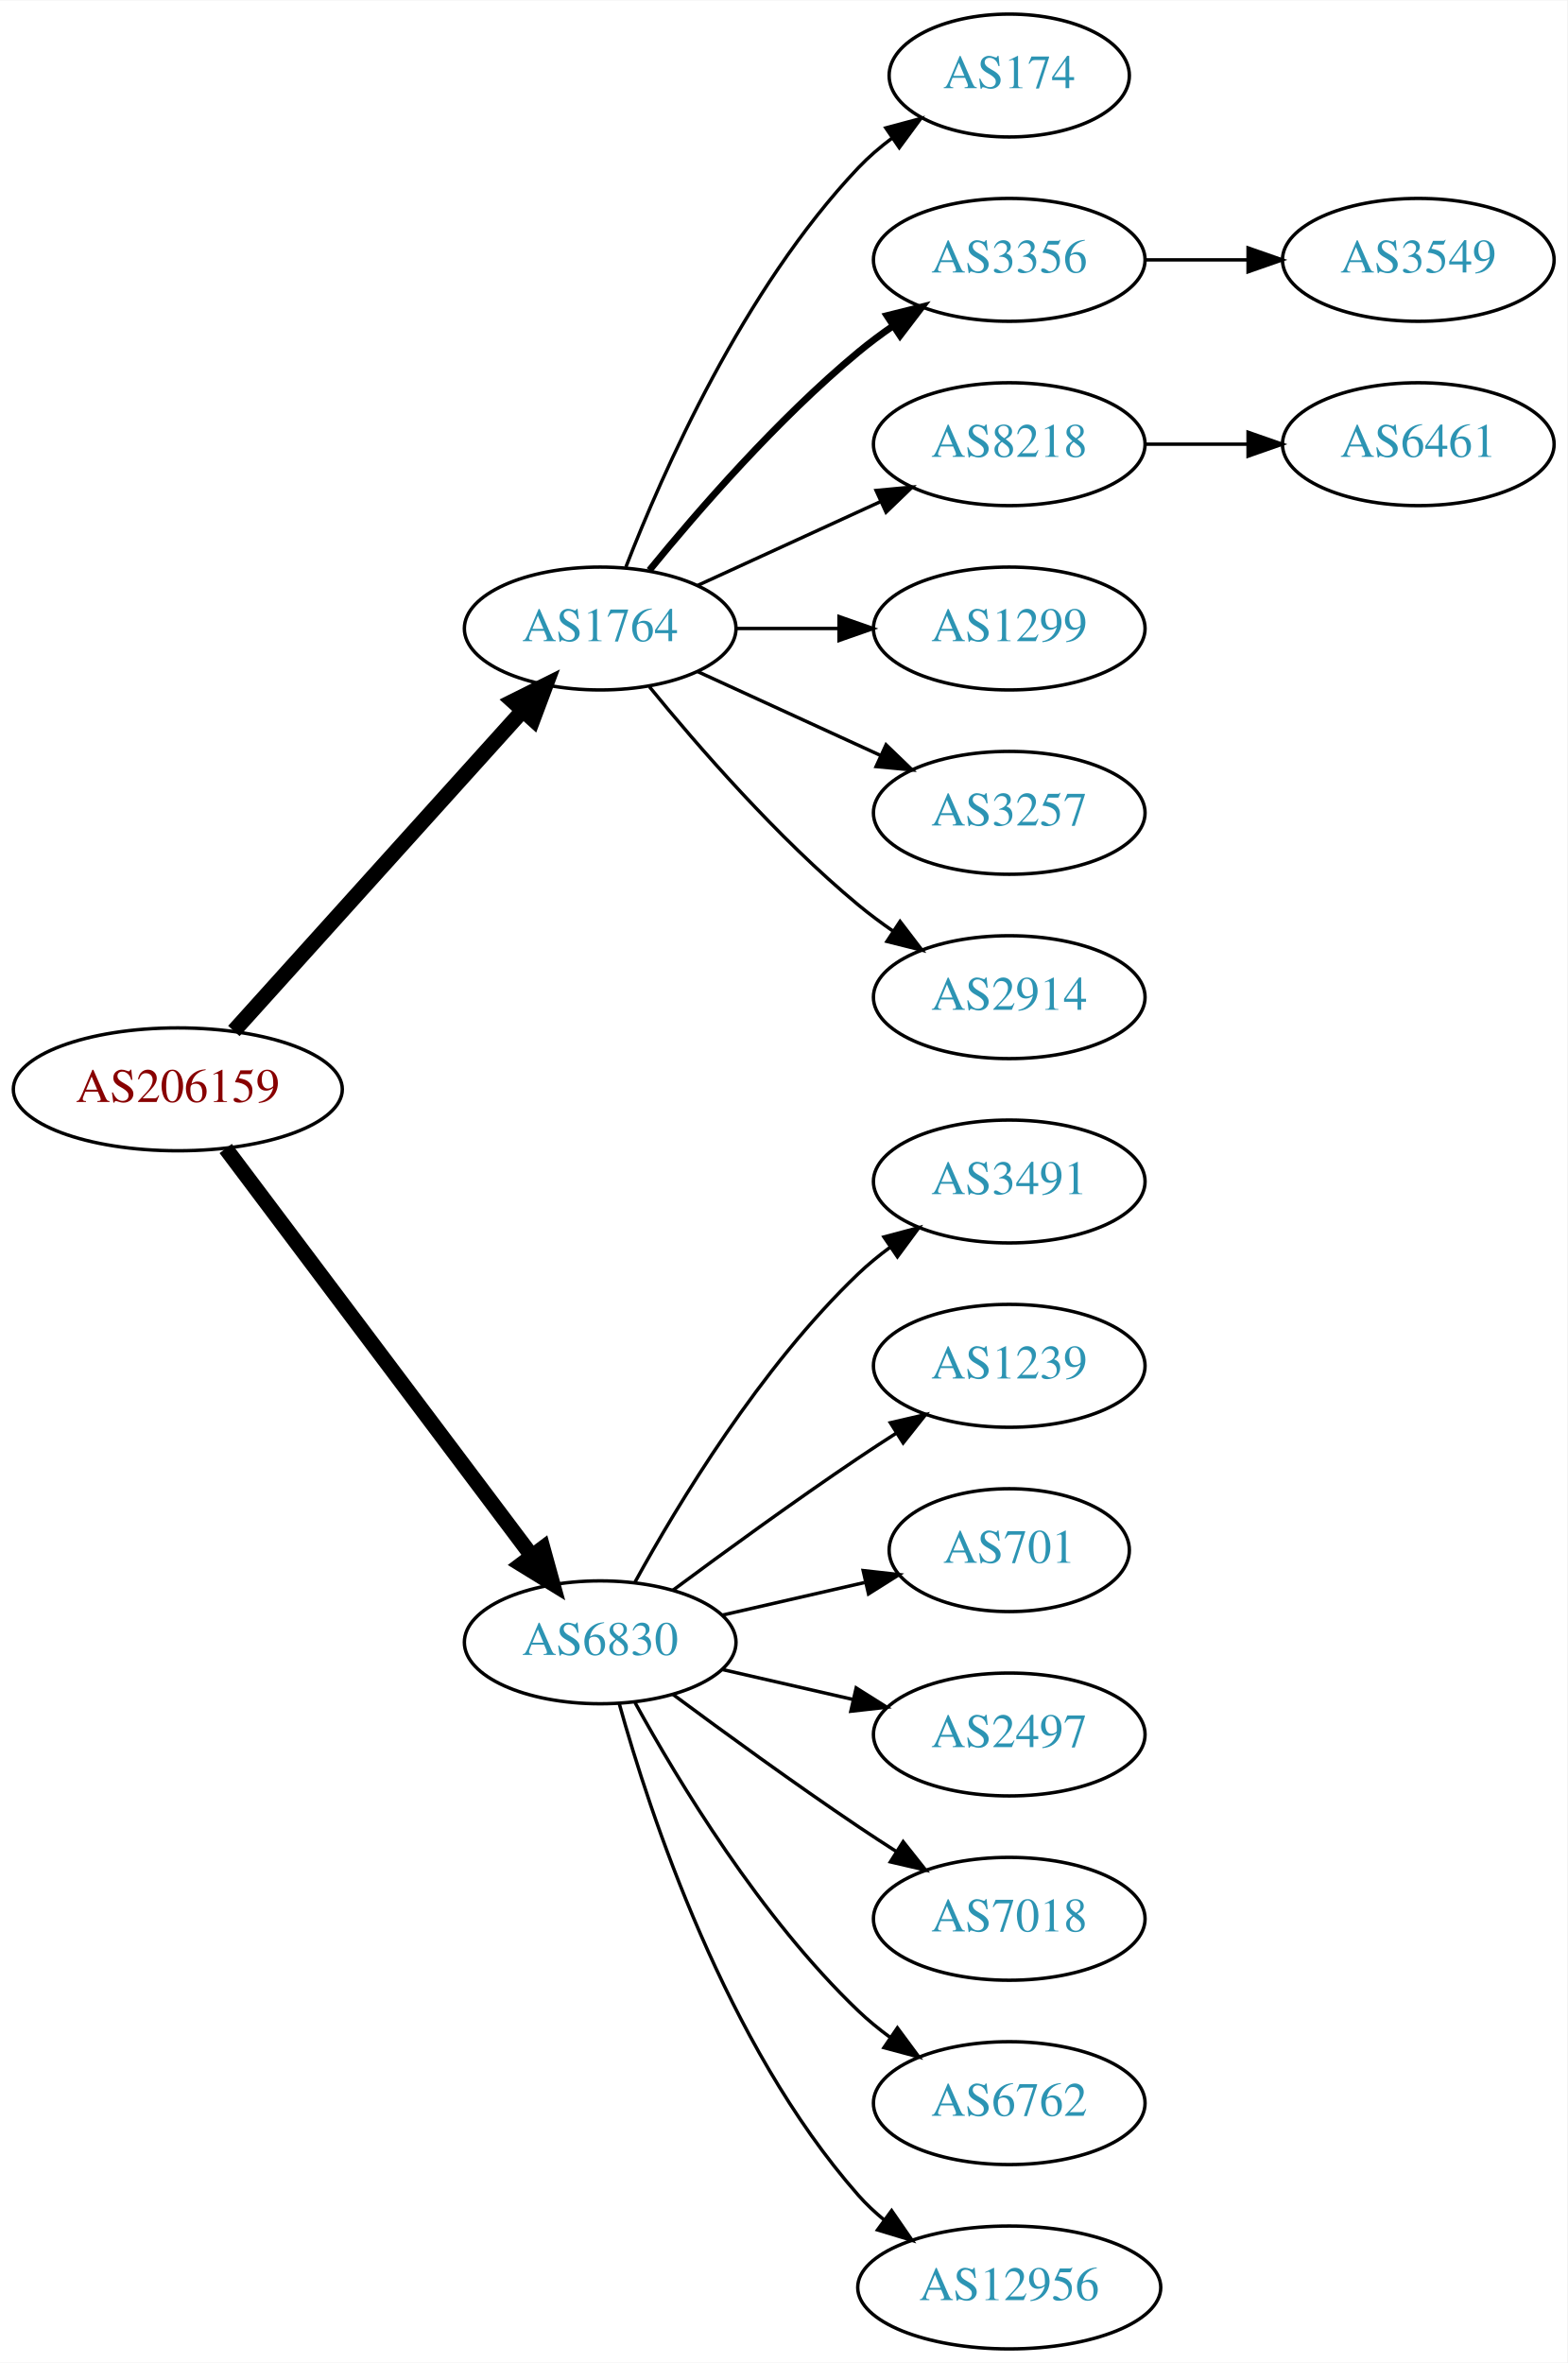
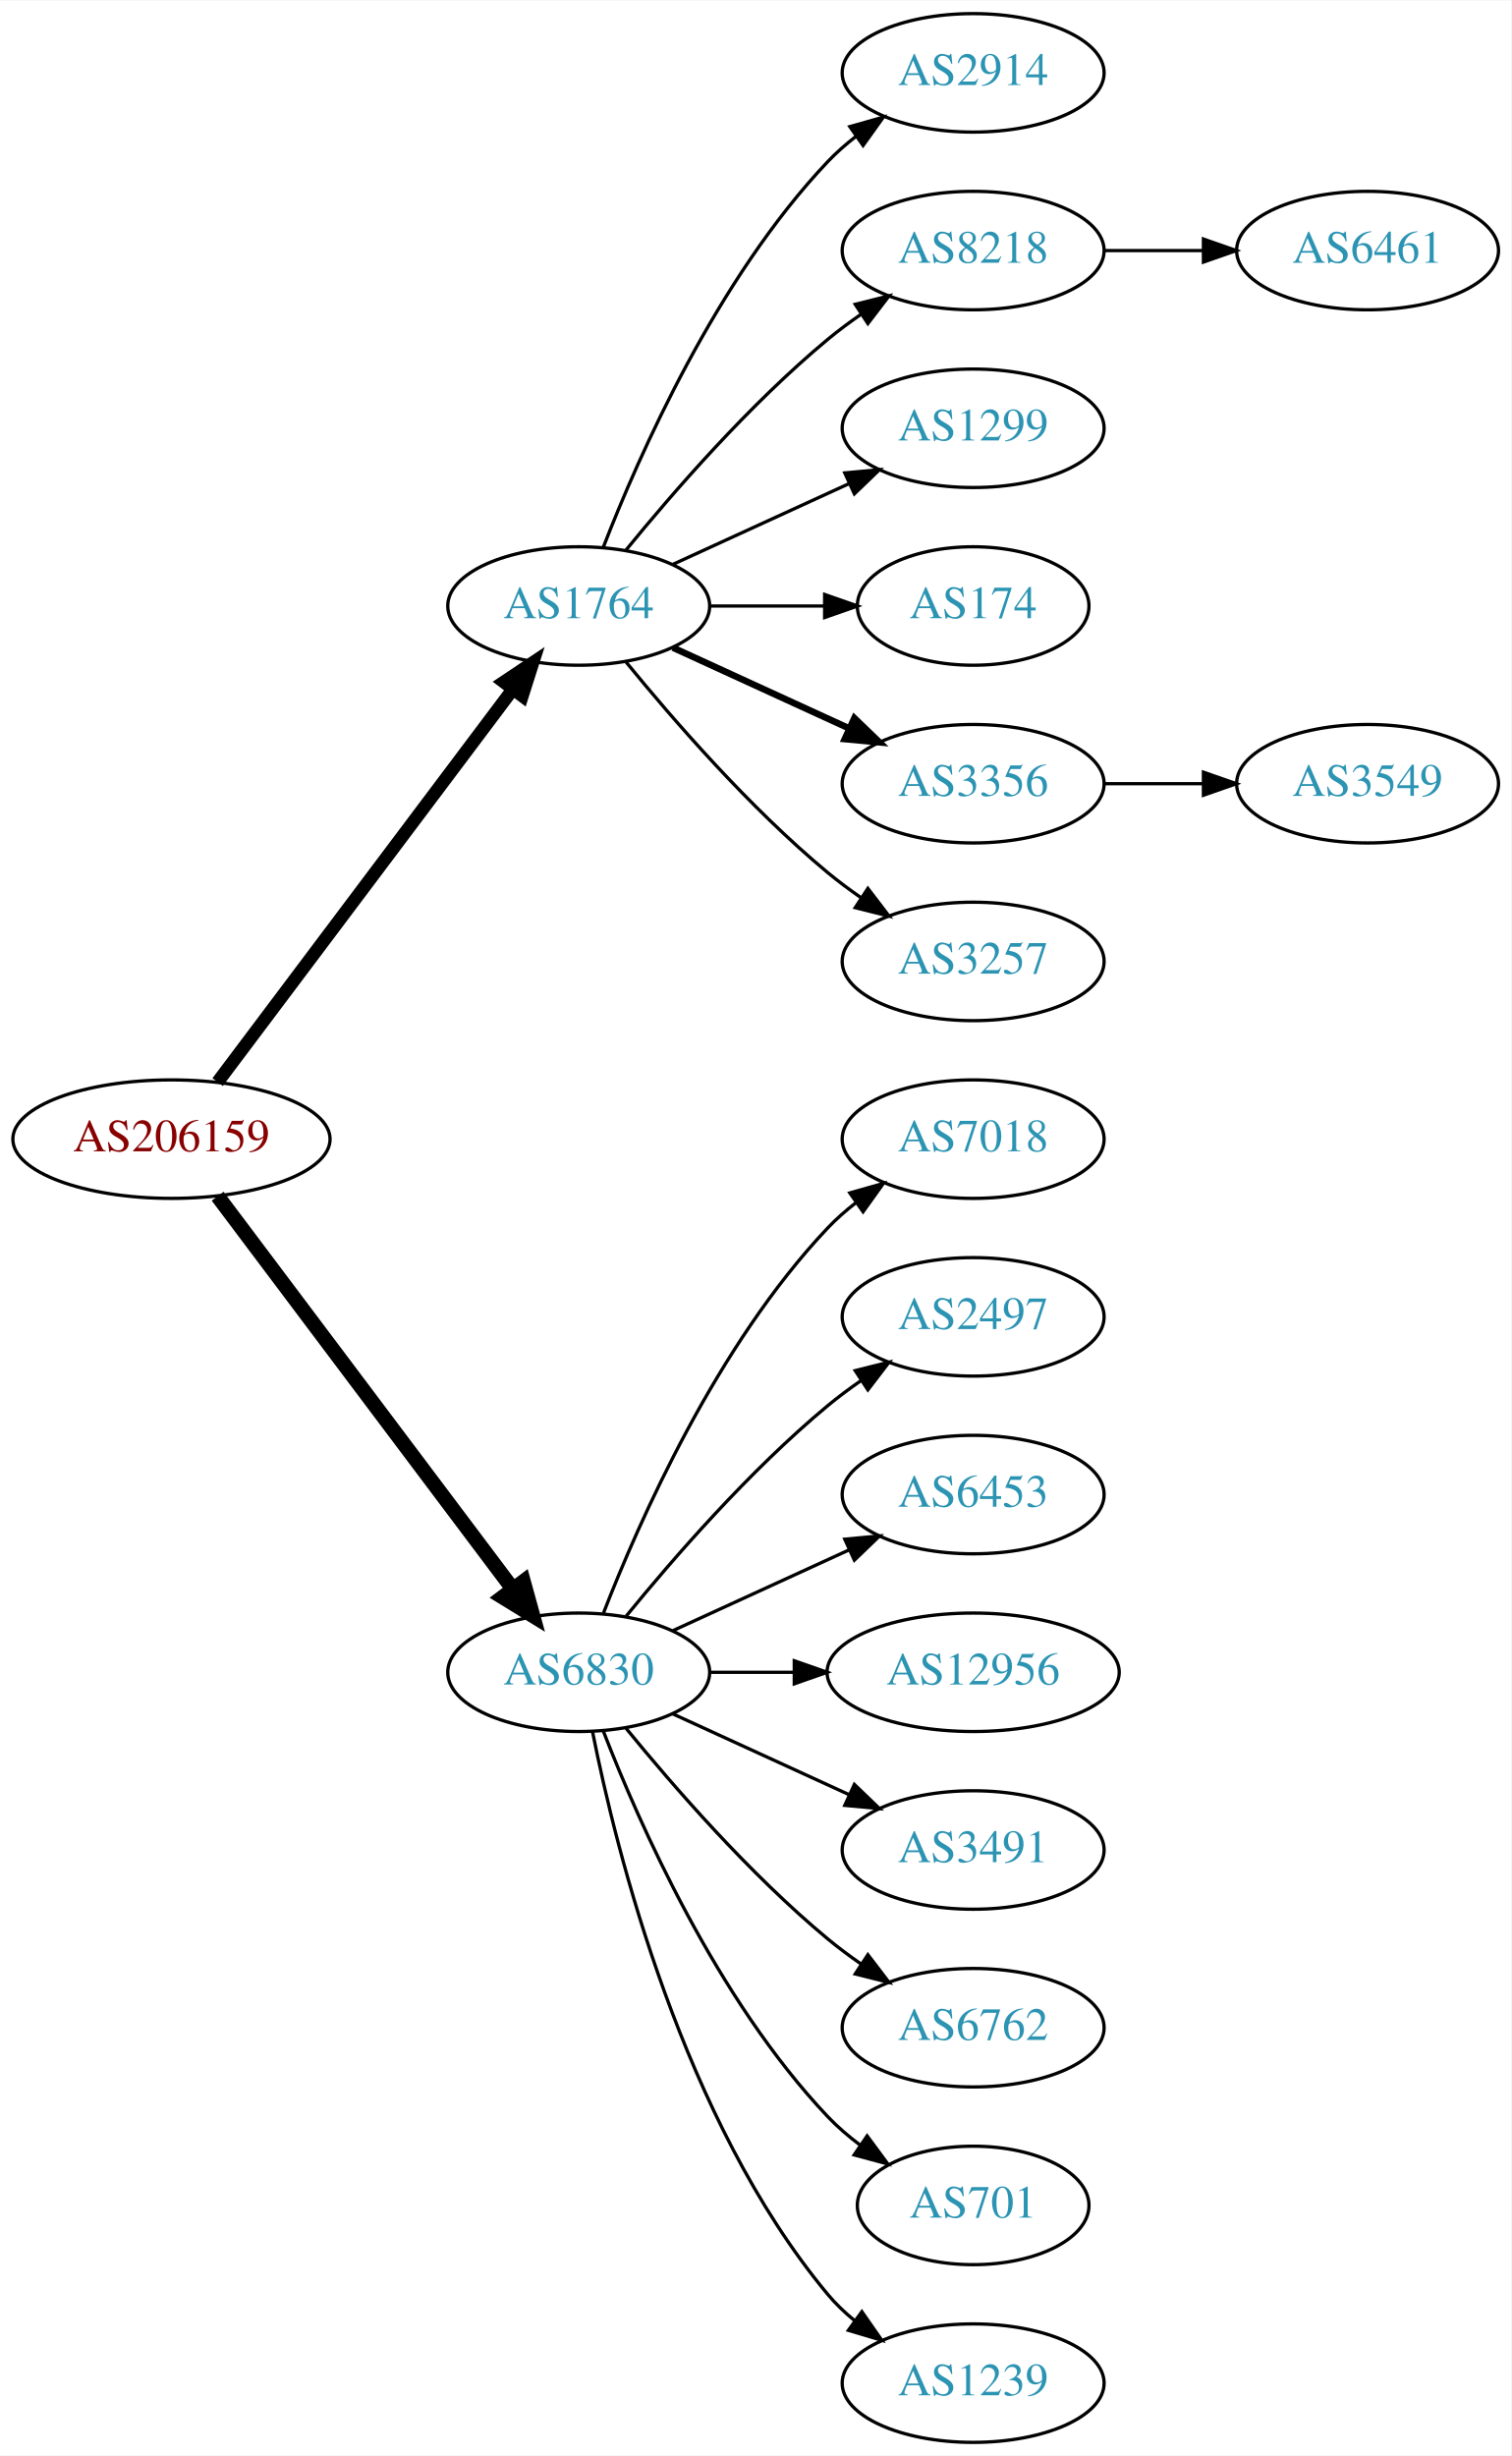
- <svg xmlns="http://www.w3.org/2000/svg" xmlns:xlink="http://www.w3.org/1999/xlink" width="459pt" height="692pt" viewBox="0.00 0.00 459.17 692.00">
-   <g id="graph0" class="graph" transform="scale(1 1) rotate(0) translate(4 688)">
-     <polygon fill="white" stroke="none" points="-4,4 -4,-688 455.17,-688 455.17,4 -4,4" />
+ <svg xmlns="http://www.w3.org/2000/svg" xmlns:xlink="http://www.w3.org/1999/xlink" width="459pt" height="746pt" viewBox="0.00 0.00 459.17 746.00">
+   <g id="graph0" class="graph" transform="scale(1 1) rotate(0) translate(4 742)">
+     <polygon fill="white" stroke="none" points="-4,4 -4,-742 455.17,-742 455.17,4 -4,4" />
    <g id="node1" class="node">
      <g id="a_node1">
        <a xlink:href="/asn/206159" xlink:title="AS206159 ~ VAO-AS [AT]">
-           <ellipse fill="#ffffff" stroke="black" cx="48.096" cy="-369" rx="48.192" ry="18" />
-           <text text-anchor="middle" x="48.096" y="-365.3" font-family="Times,serif" font-size="14.00" fill="#880000">AS206159</text>
+           <ellipse fill="#ffffff" stroke="black" cx="48.096" cy="-396" rx="48.192" ry="18" />
+           <text text-anchor="middle" x="48.096" y="-392.3" font-family="Times,serif" font-size="14.00" fill="#880000">AS206159</text>
        </a>
      </g>
    </g>
    <g id="node2" class="node">
      <g id="a_node2">
        <a xlink:href="/asn/1764" xlink:title="AS1764 ~ NEXTLAYER-AS [AT]">
-           <ellipse fill="#ffffff" stroke="black" cx="171.838" cy="-504" rx="39.794" ry="18" />
-           <text text-anchor="middle" x="171.838" y="-500.3" font-family="Times,serif" font-size="14.00" fill="#2c94b3">AS1764</text>
+           <ellipse fill="#ffffff" stroke="black" cx="171.838" cy="-558" rx="39.794" ry="18" />
+           <text text-anchor="middle" x="171.838" y="-554.3" font-family="Times,serif" font-size="14.00" fill="#2c94b3">AS1764</text>
        </a>
      </g>
    </g>
    <g id="edge1" class="edge">
-       <path fill="none" stroke="black" stroke-width="4.5" d="M64.514,-386.098C85.945,-409.862 124.837,-452.99 149.174,-479.977" />
-       <polygon fill="black" stroke="black" stroke-width="4.5" points="146.304,-482.674 155.925,-487.463 152.152,-477.4 146.304,-482.674" />
+       <path fill="none" stroke="black" stroke-width="3.938" d="M62.124,-413.337C83.634,-441.96 126.675,-499.233 151.664,-532.486" />
+       <polygon fill="black" stroke="black" stroke-width="3.938" points="149.097,-534.896 157.903,-540.788 154.693,-530.691 149.097,-534.896" />
    </g>
    <g id="node3" class="node">
      <g id="a_node3">
        <a xlink:href="/asn/6830" xlink:title="AS6830 ~ LGI-UPC [AT]">
-           <ellipse fill="#ffffff" stroke="black" cx="171.838" cy="-207" rx="39.794" ry="18" />
-           <text text-anchor="middle" x="171.838" y="-203.3" font-family="Times,serif" font-size="14.00" fill="#2c94b3">AS6830</text>
+           <ellipse fill="#ffffff" stroke="black" cx="171.838" cy="-234" rx="39.794" ry="18" />
+           <text text-anchor="middle" x="171.838" y="-230.3" font-family="Times,serif" font-size="14.00" fill="#2c94b3">AS6830</text>
        </a>
      </g>
    </g>
    <g id="edge2" class="edge">
-       <path fill="none" stroke="black" stroke-width="4.5" d="M62.124,-351.663C83.634,-323.04 126.675,-265.767 151.664,-232.514" />
-       <polygon fill="black" stroke="black" stroke-width="4.5" points="155.043,-234.572 157.903,-224.212 148.748,-229.841 155.043,-234.572" />
+       <path fill="none" stroke="black" stroke-width="4.5" d="M62.124,-378.663C83.634,-350.04 126.675,-292.767 151.664,-259.514" />
+       <polygon fill="black" stroke="black" stroke-width="4.5" points="155.043,-261.572 157.903,-251.212 148.748,-256.841 155.043,-261.572" />
    </g>
    <g id="node4" class="node">
      <g id="a_node4">
-         <a xlink:href="/asn/174" xlink:title="AS174 ~ Cogent Communications [US]">
-           <ellipse fill="#ffffff" stroke="black" cx="291.681" cy="-666" rx="35.194" ry="18" />
-           <text text-anchor="middle" x="291.681" y="-662.3" font-family="Times,serif" font-size="14.00" fill="#2c94b3">AS174</text>
+         <a xlink:href="/asn/2914" xlink:title="AS2914 ~ NTT America, Inc. [US]">
+           <ellipse fill="#ffffff" stroke="black" cx="291.681" cy="-720" rx="39.794" ry="18" />
+           <text text-anchor="middle" x="291.681" y="-716.3" font-family="Times,serif" font-size="14.00" fill="#2c94b3">AS2914</text>
        </a>
      </g>
    </g>
    <g id="edge3" class="edge">
-       <path fill="none" stroke="black" d="M179.361,-521.994C190.112,-549.728 213.769,-603.429 247.484,-639 250.427,-642.105 253.801,-645.001 257.336,-647.655" />
-       <polygon fill="black" stroke="black" points="255.522,-650.654 265.755,-653.397 259.466,-644.871 255.522,-650.654" />
+       <path fill="none" stroke="black" d="M179.361,-575.994C190.112,-603.728 213.769,-657.429 247.484,-693 250.07,-695.728 252.988,-698.294 256.056,-700.677" />
+       <polygon fill="black" stroke="black" points="254.21,-703.658 264.404,-706.543 258.234,-697.93 254.21,-703.658" />
    </g>
    <g id="node5" class="node">
      <g id="a_node5">
-         <a xlink:href="/asn/3356" xlink:title="AS3356 ~ Level 3 Parent, LLC [US]">
-           <ellipse fill="#ffffff" stroke="black" cx="291.681" cy="-612" rx="39.794" ry="18" />
-           <text text-anchor="middle" x="291.681" y="-608.3" font-family="Times,serif" font-size="14.00" fill="#2c94b3">AS3356</text>
+         <a xlink:href="/asn/8218" xlink:title="AS8218 ~ legacy Neotelecoms [FR]">
+           <ellipse fill="#ffffff" stroke="black" cx="291.681" cy="-666" rx="39.794" ry="18" />
+           <text text-anchor="middle" x="291.681" y="-662.3" font-family="Times,serif" font-size="14.00" fill="#2c94b3">AS8218</text>
        </a>
      </g>
    </g>
    <g id="edge4" class="edge">
-       <path fill="none" stroke="black" stroke-width="2" d="M186.257,-521.065C200.372,-538.375 223.786,-565.345 247.484,-585 250.701,-587.668 254.201,-590.27 257.772,-592.741" />
-       <polygon fill="black" stroke="black" stroke-width="2" points="255.85,-595.666 266.128,-598.236 259.695,-589.817 255.85,-595.666" />
+       <path fill="none" stroke="black" d="M186.257,-575.065C200.372,-592.375 223.786,-619.345 247.484,-639 250.701,-641.668 254.201,-644.27 257.772,-646.741" />
+       <polygon fill="black" stroke="black" points="255.85,-649.666 266.128,-652.236 259.695,-643.817 255.85,-649.666" />
    </g>
    <g id="node6" class="node">
      <g id="a_node6">
-         <a xlink:href="/asn/8218" xlink:title="AS8218 ~ legacy Neotelecoms [FR]">
-           <ellipse fill="#ffffff" stroke="black" cx="291.681" cy="-558" rx="39.794" ry="18" />
-           <text text-anchor="middle" x="291.681" y="-554.3" font-family="Times,serif" font-size="14.00" fill="#2c94b3">AS8218</text>
+         <a xlink:href="/asn/1299" xlink:title="AS1299 ~ Telia Carrier [EU]">
+           <ellipse fill="#ffffff" stroke="black" cx="291.681" cy="-612" rx="39.794" ry="18" />
+           <text text-anchor="middle" x="291.681" y="-608.3" font-family="Times,serif" font-size="14.00" fill="#2c94b3">AS1299</text>
        </a>
      </g>
    </g>
    <g id="edge5" class="edge">
-       <path fill="none" stroke="black" d="M200.467,-516.661C216.424,-523.973 236.694,-533.261 253.977,-541.181" />
-       <polygon fill="black" stroke="black" points="252.676,-544.435 263.225,-545.419 255.592,-538.071 252.676,-544.435" />
+       <path fill="none" stroke="black" d="M200.467,-570.661C216.424,-577.973 236.694,-587.261 253.977,-595.181" />
+       <polygon fill="black" stroke="black" points="252.676,-598.435 263.225,-599.419 255.592,-592.071 252.676,-598.435" />
    </g>
    <g id="node7" class="node">
      <g id="a_node7">
-         <a xlink:href="/asn/1299" xlink:title="AS1299 ~ Telia Carrier [EU]">
-           <ellipse fill="#ffffff" stroke="black" cx="291.681" cy="-504" rx="39.794" ry="18" />
-           <text text-anchor="middle" x="291.681" y="-500.3" font-family="Times,serif" font-size="14.00" fill="#2c94b3">AS1299</text>
+         <a xlink:href="/asn/174" xlink:title="AS174 ~ Cogent Communications [US]">
+           <ellipse fill="#ffffff" stroke="black" cx="291.681" cy="-558" rx="35.194" ry="18" />
+           <text text-anchor="middle" x="291.681" y="-554.3" font-family="Times,serif" font-size="14.00" fill="#2c94b3">AS174</text>
        </a>
      </g>
    </g>
    <g id="edge6" class="edge">
-       <path fill="none" stroke="black" d="M211.751,-504C221.304,-504 231.654,-504 241.616,-504" />
-       <polygon fill="black" stroke="black" points="241.809,-507.5 251.809,-504 241.809,-500.5 241.809,-507.5" />
+       <path fill="none" stroke="black" d="M211.751,-558C222.837,-558 234.997,-558 246.379,-558" />
+       <polygon fill="black" stroke="black" points="246.561,-561.5 256.561,-558 246.561,-554.5 246.561,-561.5" />
    </g>
    <g id="node8" class="node">
      <g id="a_node8">
+         <a xlink:href="/asn/3356" xlink:title="AS3356 ~ Level 3 Parent, LLC [US]">
+           <ellipse fill="#ffffff" stroke="black" cx="291.681" cy="-504" rx="39.794" ry="18" />
+           <text text-anchor="middle" x="291.681" y="-500.3" font-family="Times,serif" font-size="14.00" fill="#2c94b3">AS3356</text>
+         </a>
+       </g>
+     </g>
+     <g id="edge7" class="edge">
+       <path fill="none" stroke="black" stroke-width="2" d="M200.467,-545.339C216.424,-538.027 236.694,-528.739 253.977,-520.819" />
+       <polygon fill="black" stroke="black" stroke-width="2" points="255.592,-523.929 263.225,-516.581 252.676,-517.565 255.592,-523.929" />
+     </g>
+     <g id="node9" class="node">
+       <g id="a_node9">
        <a xlink:href="/asn/3257" xlink:title="AS3257 ~ GTT [DE]">
          <ellipse fill="#ffffff" stroke="black" cx="291.681" cy="-450" rx="39.794" ry="18" />
          <text text-anchor="middle" x="291.681" y="-446.3" font-family="Times,serif" font-size="14.00" fill="#2c94b3">AS3257</text>
        </a>
      </g>
    </g>
-     <g id="edge7" class="edge">
-       <path fill="none" stroke="black" d="M200.467,-491.339C216.424,-484.027 236.694,-474.739 253.977,-466.819" />
-       <polygon fill="black" stroke="black" points="255.592,-469.929 263.225,-462.581 252.676,-463.565 255.592,-469.929" />
-     </g>
-     <g id="node9" class="node">
-       <g id="a_node9">
-         <a xlink:href="/asn/2914" xlink:title="AS2914 ~ NTT America, Inc. [US]">
-           <ellipse fill="#ffffff" stroke="black" cx="291.681" cy="-396" rx="39.794" ry="18" />
-           <text text-anchor="middle" x="291.681" y="-392.3" font-family="Times,serif" font-size="14.00" fill="#2c94b3">AS2914</text>
-         </a>
-       </g>
-     </g>
    <g id="edge8" class="edge">
-       <path fill="none" stroke="black" d="M186.257,-486.935C200.372,-469.625 223.786,-442.655 247.484,-423 250.701,-420.332 254.201,-417.73 257.772,-415.259" />
-       <polygon fill="black" stroke="black" points="259.695,-418.183 266.128,-409.764 255.85,-412.334 259.695,-418.183" />
+       <path fill="none" stroke="black" d="M186.257,-540.935C200.372,-523.625 223.786,-496.655 247.484,-477 250.701,-474.332 254.201,-471.73 257.772,-469.259" />
+       <polygon fill="black" stroke="black" points="259.695,-472.183 266.128,-463.764 255.85,-466.334 259.695,-472.183" />
    </g>
    <g id="node12" class="node">
      <g id="a_node12">
-         <a xlink:href="/asn/3491" xlink:title="AS3491 ~ PCCW Global, Inc. [US]">
-           <ellipse fill="#ffffff" stroke="black" cx="291.681" cy="-342" rx="39.794" ry="18" />
-           <text text-anchor="middle" x="291.681" y="-338.3" font-family="Times,serif" font-size="14.00" fill="#2c94b3">AS3491</text>
+         <a xlink:href="/asn/7018" xlink:title="AS7018 ~ AT&amp;T Services, Inc. [US]">
+           <ellipse fill="#ffffff" stroke="black" cx="291.681" cy="-396" rx="39.794" ry="18" />
+           <text text-anchor="middle" x="291.681" y="-392.3" font-family="Times,serif" font-size="14.00" fill="#2c94b3">AS7018</text>
        </a>
      </g>
    </g>
    <g id="edge11" class="edge">
-       <path fill="none" stroke="black" d="M182.079,-224.713C194.625,-247.561 218.802,-287.611 247.484,-315 250.353,-317.739 253.542,-320.347 256.851,-322.785" />
-       <polygon fill="black" stroke="black" points="254.974,-325.742 265.21,-328.477 258.914,-319.956 254.974,-325.742" />
+       <path fill="none" stroke="black" d="M179.361,-251.994C190.112,-279.728 213.769,-333.429 247.484,-369 250.07,-371.728 252.988,-374.294 256.056,-376.677" />
+       <polygon fill="black" stroke="black" points="254.21,-379.658 264.404,-382.543 258.234,-373.93 254.21,-379.658" />
    </g>
    <g id="node13" class="node">
      <g id="a_node13">
-         <a xlink:href="/asn/1239" xlink:title="AS1239 ~ Sprint [US]">
-           <ellipse fill="#ffffff" stroke="black" cx="291.681" cy="-288" rx="39.794" ry="18" />
-           <text text-anchor="middle" x="291.681" y="-284.3" font-family="Times,serif" font-size="14.00" fill="#2c94b3">AS1239</text>
+         <a xlink:href="/asn/2497" xlink:title="AS2497 ~ Internet Initiative Japan Inc. [JP]">
+           <ellipse fill="#ffffff" stroke="black" cx="291.681" cy="-342" rx="39.794" ry="18" />
+           <text text-anchor="middle" x="291.681" y="-338.3" font-family="Times,serif" font-size="14.00" fill="#2c94b3">AS2497</text>
        </a>
      </g>
    </g>
    <g id="edge12" class="edge">
-       <path fill="none" stroke="black" d="M193.168,-222.277C208.031,-233.304 228.775,-248.407 247.484,-261 251.033,-263.389 254.784,-265.839 258.532,-268.242" />
-       <polygon fill="black" stroke="black" points="256.858,-271.325 267.181,-273.712 260.6,-265.409 256.858,-271.325" />
+       <path fill="none" stroke="black" d="M186.257,-251.065C200.372,-268.375 223.786,-295.345 247.484,-315 250.701,-317.668 254.201,-320.27 257.772,-322.741" />
+       <polygon fill="black" stroke="black" points="255.85,-325.666 266.128,-328.236 259.695,-319.817 255.85,-325.666" />
    </g>
    <g id="node14" class="node">
      <g id="a_node14">
-         <a xlink:href="/asn/701" xlink:title="AS701 ~ UUNET [US]">
-           <ellipse fill="#ffffff" stroke="black" cx="291.681" cy="-234" rx="35.194" ry="18" />
-           <text text-anchor="middle" x="291.681" y="-230.3" font-family="Times,serif" font-size="14.00" fill="#2c94b3">AS701</text>
+         <a xlink:href="/asn/6453" xlink:title="AS6453 ~ TATA COMMUNICATIONS (AMERICA) INC [US]">
+           <ellipse fill="#ffffff" stroke="black" cx="291.681" cy="-288" rx="39.794" ry="18" />
+           <text text-anchor="middle" x="291.681" y="-284.3" font-family="Times,serif" font-size="14.00" fill="#2c94b3">AS6453</text>
        </a>
      </g>
    </g>
    <g id="edge13" class="edge">
-       <path fill="none" stroke="black" d="M207.557,-214.955C220.65,-217.955 235.672,-221.396 249.313,-224.522" />
-       <polygon fill="black" stroke="black" points="248.891,-228.016 259.42,-226.838 250.454,-221.193 248.891,-228.016" />
+       <path fill="none" stroke="black" d="M200.467,-246.661C216.424,-253.973 236.694,-263.261 253.977,-271.181" />
+       <polygon fill="black" stroke="black" points="252.676,-274.435 263.225,-275.419 255.592,-268.071 252.676,-274.435" />
    </g>
    <g id="node15" class="node">
      <g id="a_node15">
-         <a xlink:href="/asn/2497" xlink:title="AS2497 ~ Internet Initiative Japan Inc. [JP]">
-           <ellipse fill="#ffffff" stroke="black" cx="291.681" cy="-180" rx="39.794" ry="18" />
-           <text text-anchor="middle" x="291.681" y="-176.3" font-family="Times,serif" font-size="14.00" fill="#2c94b3">AS2497</text>
+         <a xlink:href="/asn/12956" xlink:title="AS12956 ~ TELXIUS [ES]">
+           <ellipse fill="#ffffff" stroke="black" cx="291.681" cy="-234" rx="44.393" ry="18" />
+           <text text-anchor="middle" x="291.681" y="-230.3" font-family="Times,serif" font-size="14.00" fill="#2c94b3">AS12956</text>
        </a>
      </g>
    </g>
    <g id="edge14" class="edge">
-       <path fill="none" stroke="black" d="M207.557,-199.045C219.557,-196.296 233.178,-193.175 245.871,-190.267" />
-       <polygon fill="black" stroke="black" points="246.836,-193.636 255.802,-187.991 245.273,-186.813 246.836,-193.636" />
+       <path fill="none" stroke="black" d="M211.751,-234C219.853,-234 228.528,-234 237.055,-234" />
+       <polygon fill="black" stroke="black" points="237.332,-237.5 247.332,-234 237.332,-230.5 237.332,-237.5" />
    </g>
    <g id="node16" class="node">
      <g id="a_node16">
-         <a xlink:href="/asn/7018" xlink:title="AS7018 ~ AT&amp;T Services, Inc. [US]">
-           <ellipse fill="#ffffff" stroke="black" cx="291.681" cy="-126" rx="39.794" ry="18" />
-           <text text-anchor="middle" x="291.681" y="-122.3" font-family="Times,serif" font-size="14.00" fill="#2c94b3">AS7018</text>
+         <a xlink:href="/asn/3491" xlink:title="AS3491 ~ PCCW Global, Inc. [US]">
+           <ellipse fill="#ffffff" stroke="black" cx="291.681" cy="-180" rx="39.794" ry="18" />
+           <text text-anchor="middle" x="291.681" y="-176.3" font-family="Times,serif" font-size="14.00" fill="#2c94b3">AS3491</text>
        </a>
      </g>
    </g>
    <g id="edge15" class="edge">
-       <path fill="none" stroke="black" d="M193.168,-191.723C208.031,-180.696 228.775,-165.593 247.484,-153 251.033,-150.611 254.784,-148.161 258.532,-145.758" />
-       <polygon fill="black" stroke="black" points="260.6,-148.591 267.181,-140.288 256.858,-142.675 260.6,-148.591" />
+       <path fill="none" stroke="black" d="M200.467,-221.339C216.424,-214.027 236.694,-204.739 253.977,-196.819" />
+       <polygon fill="black" stroke="black" points="255.592,-199.929 263.225,-192.581 252.676,-193.565 255.592,-199.929" />
    </g>
    <g id="node17" class="node">
      <g id="a_node17">
        <a xlink:href="/asn/6762" xlink:title="AS6762 ~ TELECOM ITALIA SPARKLE S.p.A. [IT]">
-           <ellipse fill="#ffffff" stroke="black" cx="291.681" cy="-72" rx="39.794" ry="18" />
-           <text text-anchor="middle" x="291.681" y="-68.3" font-family="Times,serif" font-size="14.00" fill="#2c94b3">AS6762</text>
+           <ellipse fill="#ffffff" stroke="black" cx="291.681" cy="-126" rx="39.794" ry="18" />
+           <text text-anchor="middle" x="291.681" y="-122.3" font-family="Times,serif" font-size="14.00" fill="#2c94b3">AS6762</text>
        </a>
      </g>
    </g>
    <g id="edge16" class="edge">
-       <path fill="none" stroke="black" d="M182.079,-189.287C194.625,-166.439 218.802,-126.389 247.484,-99 250.353,-96.261 253.542,-93.653 256.851,-91.215" />
-       <polygon fill="black" stroke="black" points="258.914,-94.044 265.21,-85.523 254.974,-88.258 258.914,-94.044" />
+       <path fill="none" stroke="black" d="M186.257,-216.935C200.372,-199.625 223.786,-172.655 247.484,-153 250.701,-150.332 254.201,-147.73 257.772,-145.259" />
+       <polygon fill="black" stroke="black" points="259.695,-148.183 266.128,-139.764 255.85,-142.334 259.695,-148.183" />
    </g>
    <g id="node18" class="node">
      <g id="a_node18">
-         <a xlink:href="/asn/12956" xlink:title="AS12956 ~ TELXIUS [ES]">
-           <ellipse fill="#ffffff" stroke="black" cx="291.681" cy="-18" rx="44.393" ry="18" />
-           <text text-anchor="middle" x="291.681" y="-14.3" font-family="Times,serif" font-size="14.00" fill="#2c94b3">AS12956</text>
+         <a xlink:href="/asn/701" xlink:title="AS701 ~ UUNET [US]">
+           <ellipse fill="#ffffff" stroke="black" cx="291.681" cy="-72" rx="35.194" ry="18" />
+           <text text-anchor="middle" x="291.681" y="-68.3" font-family="Times,serif" font-size="14.00" fill="#2c94b3">AS701</text>
        </a>
      </g>
    </g>
    <g id="edge17" class="edge">
-       <path fill="none" stroke="black" d="M177.411,-189.054C186.317,-157.005 208.601,-89.158 247.484,-45 249.775,-42.399 252.376,-39.962 255.14,-37.699" />
-       <polygon fill="black" stroke="black" points="257.218,-40.514 263.233,-31.792 253.092,-34.86 257.218,-40.514" />
+       <path fill="none" stroke="black" d="M179.361,-216.006C190.112,-188.272 213.769,-134.571 247.484,-99 250.427,-95.895 253.801,-92.999 257.336,-90.345" />
+       <polygon fill="black" stroke="black" points="259.466,-93.129 265.755,-84.603 255.522,-87.346 259.466,-93.129" />
+     </g>
+     <g id="node19" class="node">
+       <g id="a_node19">
+         <a xlink:href="/asn/1239" xlink:title="AS1239 ~ Sprint [US]">
+           <ellipse fill="#ffffff" stroke="black" cx="291.681" cy="-18" rx="39.794" ry="18" />
+           <text text-anchor="middle" x="291.681" y="-14.3" font-family="Times,serif" font-size="14.00" fill="#2c94b3">AS1239</text>
+         </a>
+       </g>
+     </g>
+     <g id="edge18" class="edge">
+       <path fill="none" stroke="black" d="M176.037,-215.927C183.2,-179.859 203.474,-97.875 247.484,-45 249.889,-42.111 252.686,-39.437 255.678,-36.987" />
+       <polygon fill="black" stroke="black" points="257.868,-39.722 263.921,-31.027 253.766,-34.05 257.868,-39.722" />
+     </g>
+     <g id="node10" class="node">
+       <g id="a_node10">
+         <a xlink:href="/asn/6461" xlink:title="AS6461 ~ Zayo Bandwidth [US]">
+           <ellipse fill="#ffffff" stroke="black" cx="411.523" cy="-666" rx="39.794" ry="18" />
+           <text text-anchor="middle" x="411.523" y="-662.3" font-family="Times,serif" font-size="14.00" fill="#2c94b3">AS6461</text>
+         </a>
+       </g>
+     </g>
+     <g id="edge9" class="edge">
+       <path fill="none" stroke="black" d="M331.593,-666C341.146,-666 351.496,-666 361.459,-666" />
+       <polygon fill="black" stroke="black" points="361.651,-669.5 371.651,-666 361.651,-662.5 361.651,-669.5" />
    </g>
    <g id="node11" class="node">
      <g id="a_node11">
        <a xlink:href="/asn/3549" xlink:title="AS3549 ~ Level 3 Parent, LLC [US]">
-           <ellipse fill="#ffffff" stroke="black" cx="411.523" cy="-612" rx="39.794" ry="18" />
-           <text text-anchor="middle" x="411.523" y="-608.3" font-family="Times,serif" font-size="14.00" fill="#2c94b3">AS3549</text>
+           <ellipse fill="#ffffff" stroke="black" cx="411.523" cy="-504" rx="39.794" ry="18" />
+           <text text-anchor="middle" x="411.523" y="-500.3" font-family="Times,serif" font-size="14.00" fill="#2c94b3">AS3549</text>
        </a>
      </g>
    </g>
    <g id="edge10" class="edge">
-       <path fill="none" stroke="black" d="M331.593,-612C341.146,-612 351.496,-612 361.459,-612" />
-       <polygon fill="black" stroke="black" points="361.651,-615.5 371.651,-612 361.651,-608.5 361.651,-615.5" />
-     </g>
-     <g id="node10" class="node">
-       <g id="a_node10">
-         <a xlink:href="/asn/6461" xlink:title="AS6461 ~ Zayo Bandwidth [US]">
-           <ellipse fill="#ffffff" stroke="black" cx="411.523" cy="-558" rx="39.794" ry="18" />
-           <text text-anchor="middle" x="411.523" y="-554.3" font-family="Times,serif" font-size="14.00" fill="#2c94b3">AS6461</text>
-         </a>
-       </g>
-     </g>
-     <g id="edge9" class="edge">
-       <path fill="none" stroke="black" d="M331.593,-558C341.146,-558 351.496,-558 361.459,-558" />
-       <polygon fill="black" stroke="black" points="361.651,-561.5 371.651,-558 361.651,-554.5 361.651,-561.5" />
+       <path fill="none" stroke="black" d="M331.593,-504C341.146,-504 351.496,-504 361.459,-504" />
+       <polygon fill="black" stroke="black" points="361.651,-507.5 371.651,-504 361.651,-500.5 361.651,-507.5" />
    </g>
  </g>
</svg>
